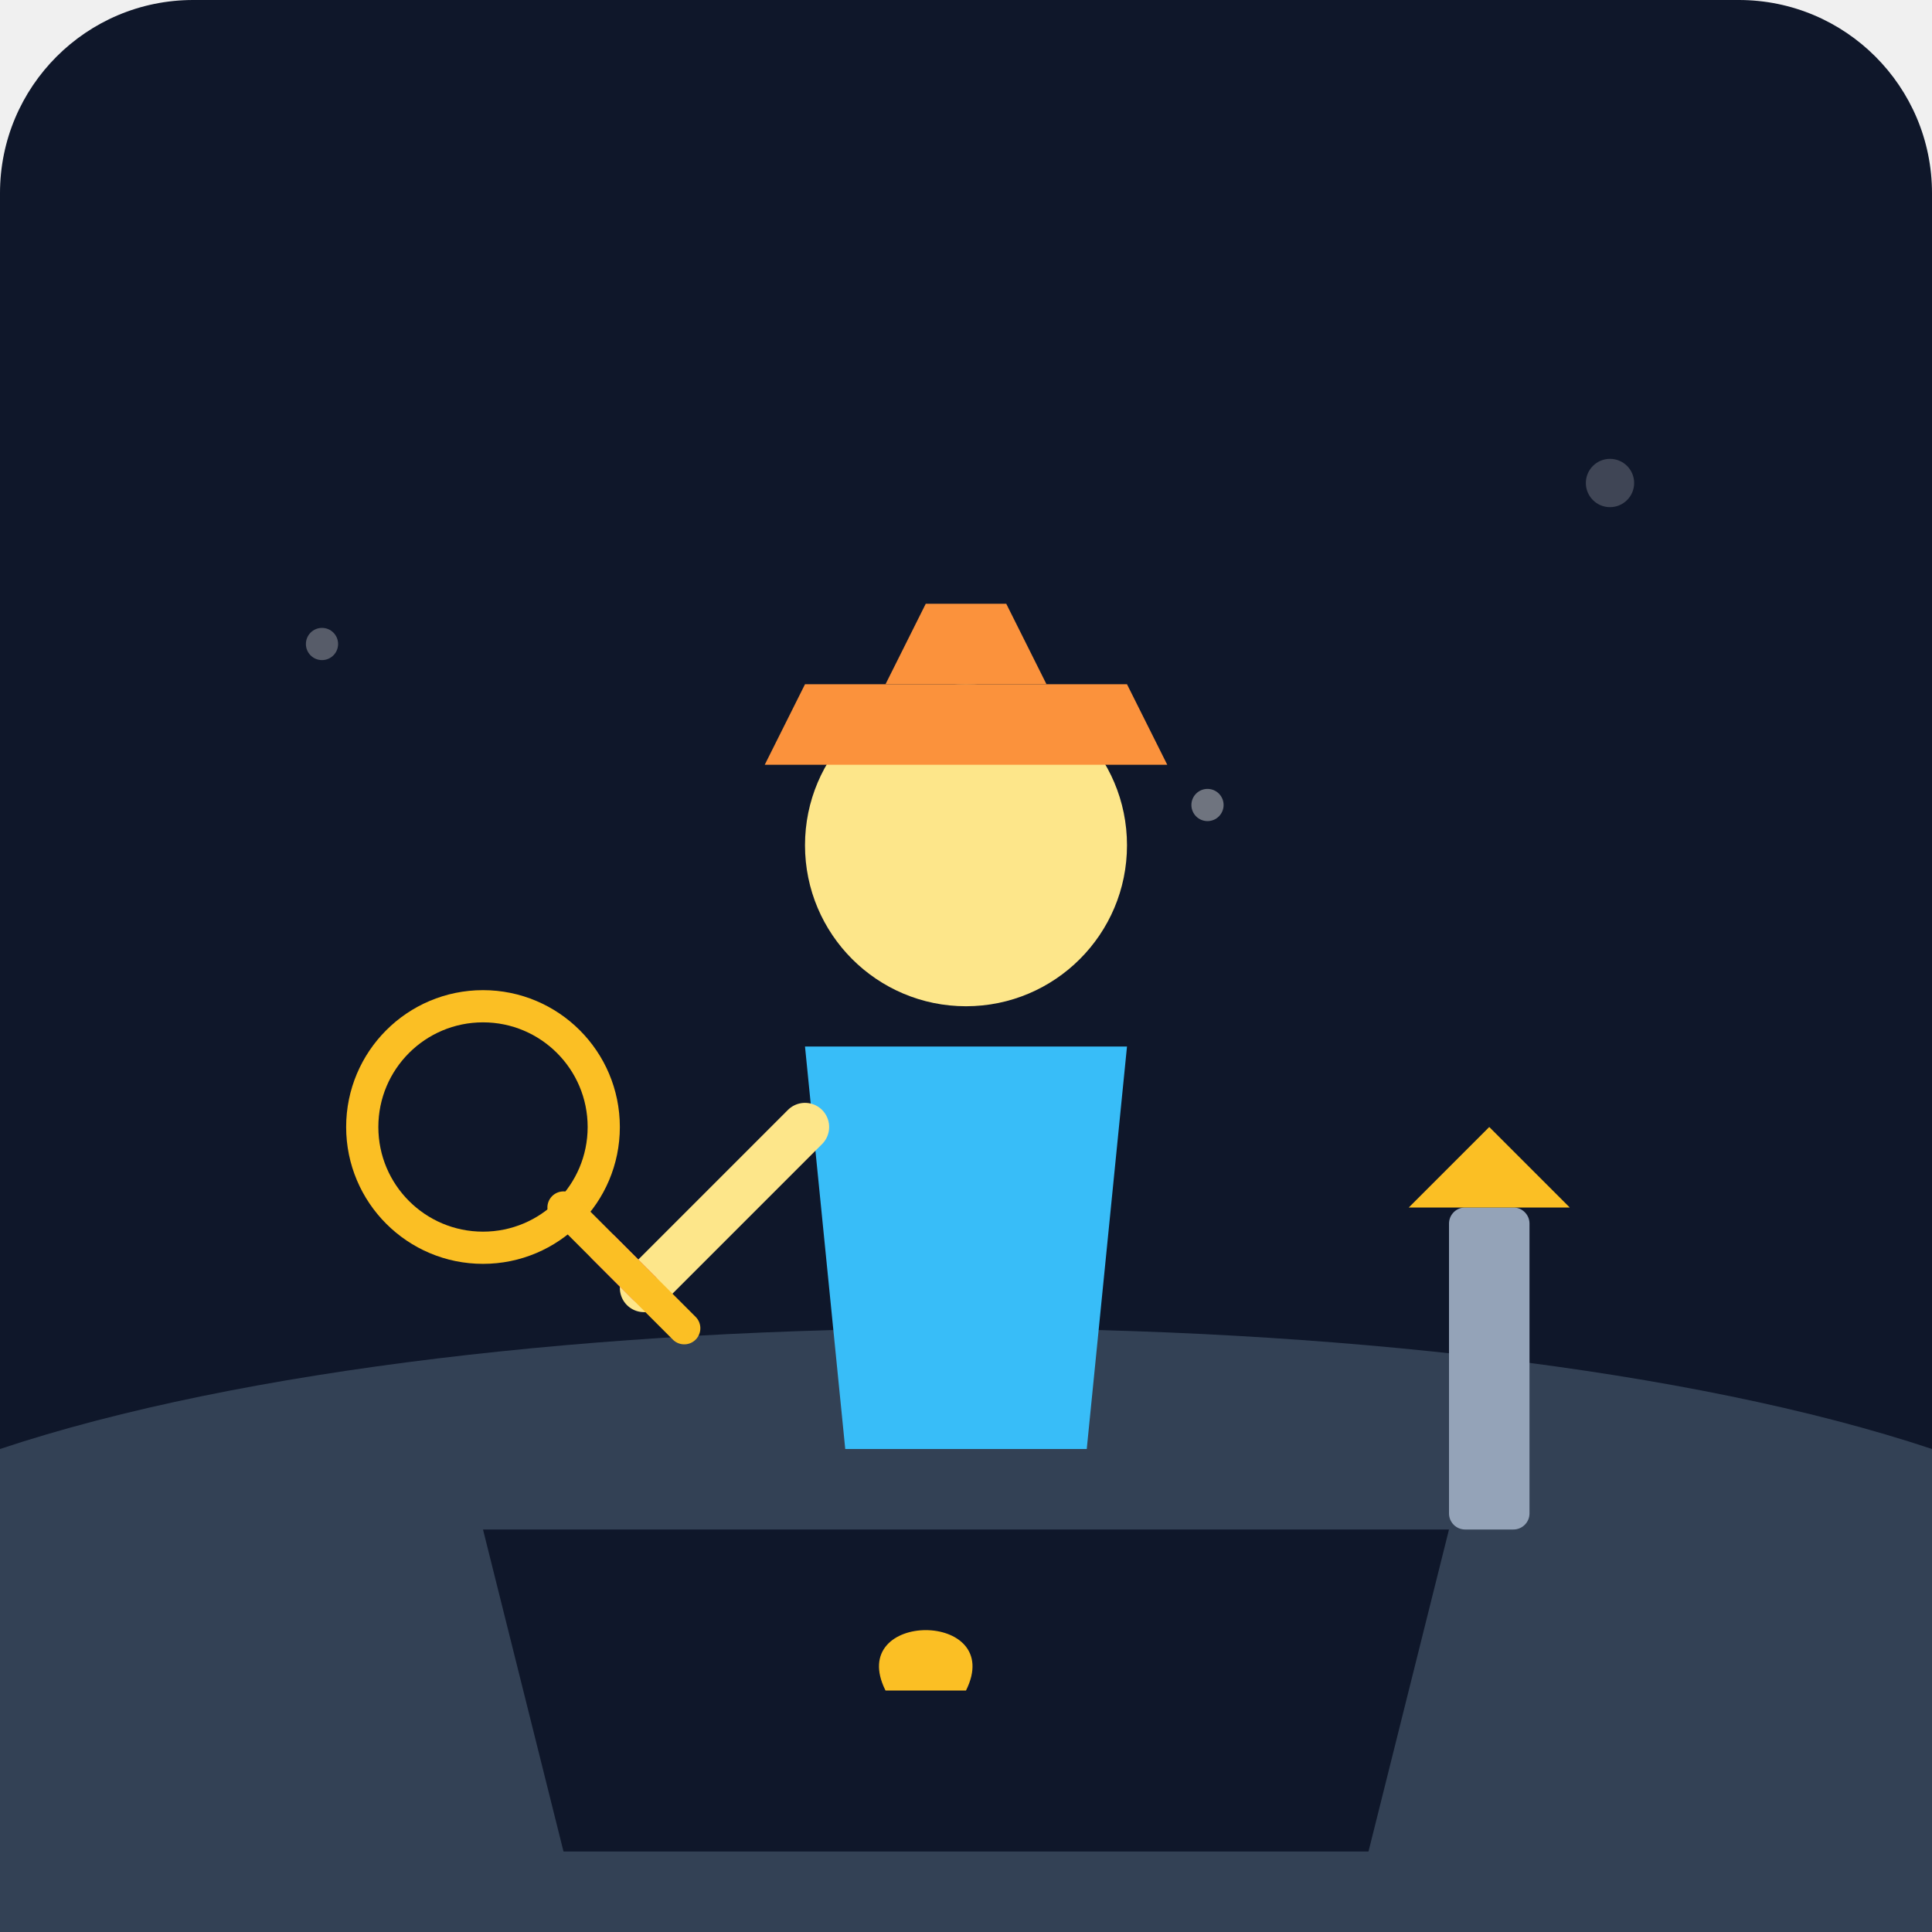
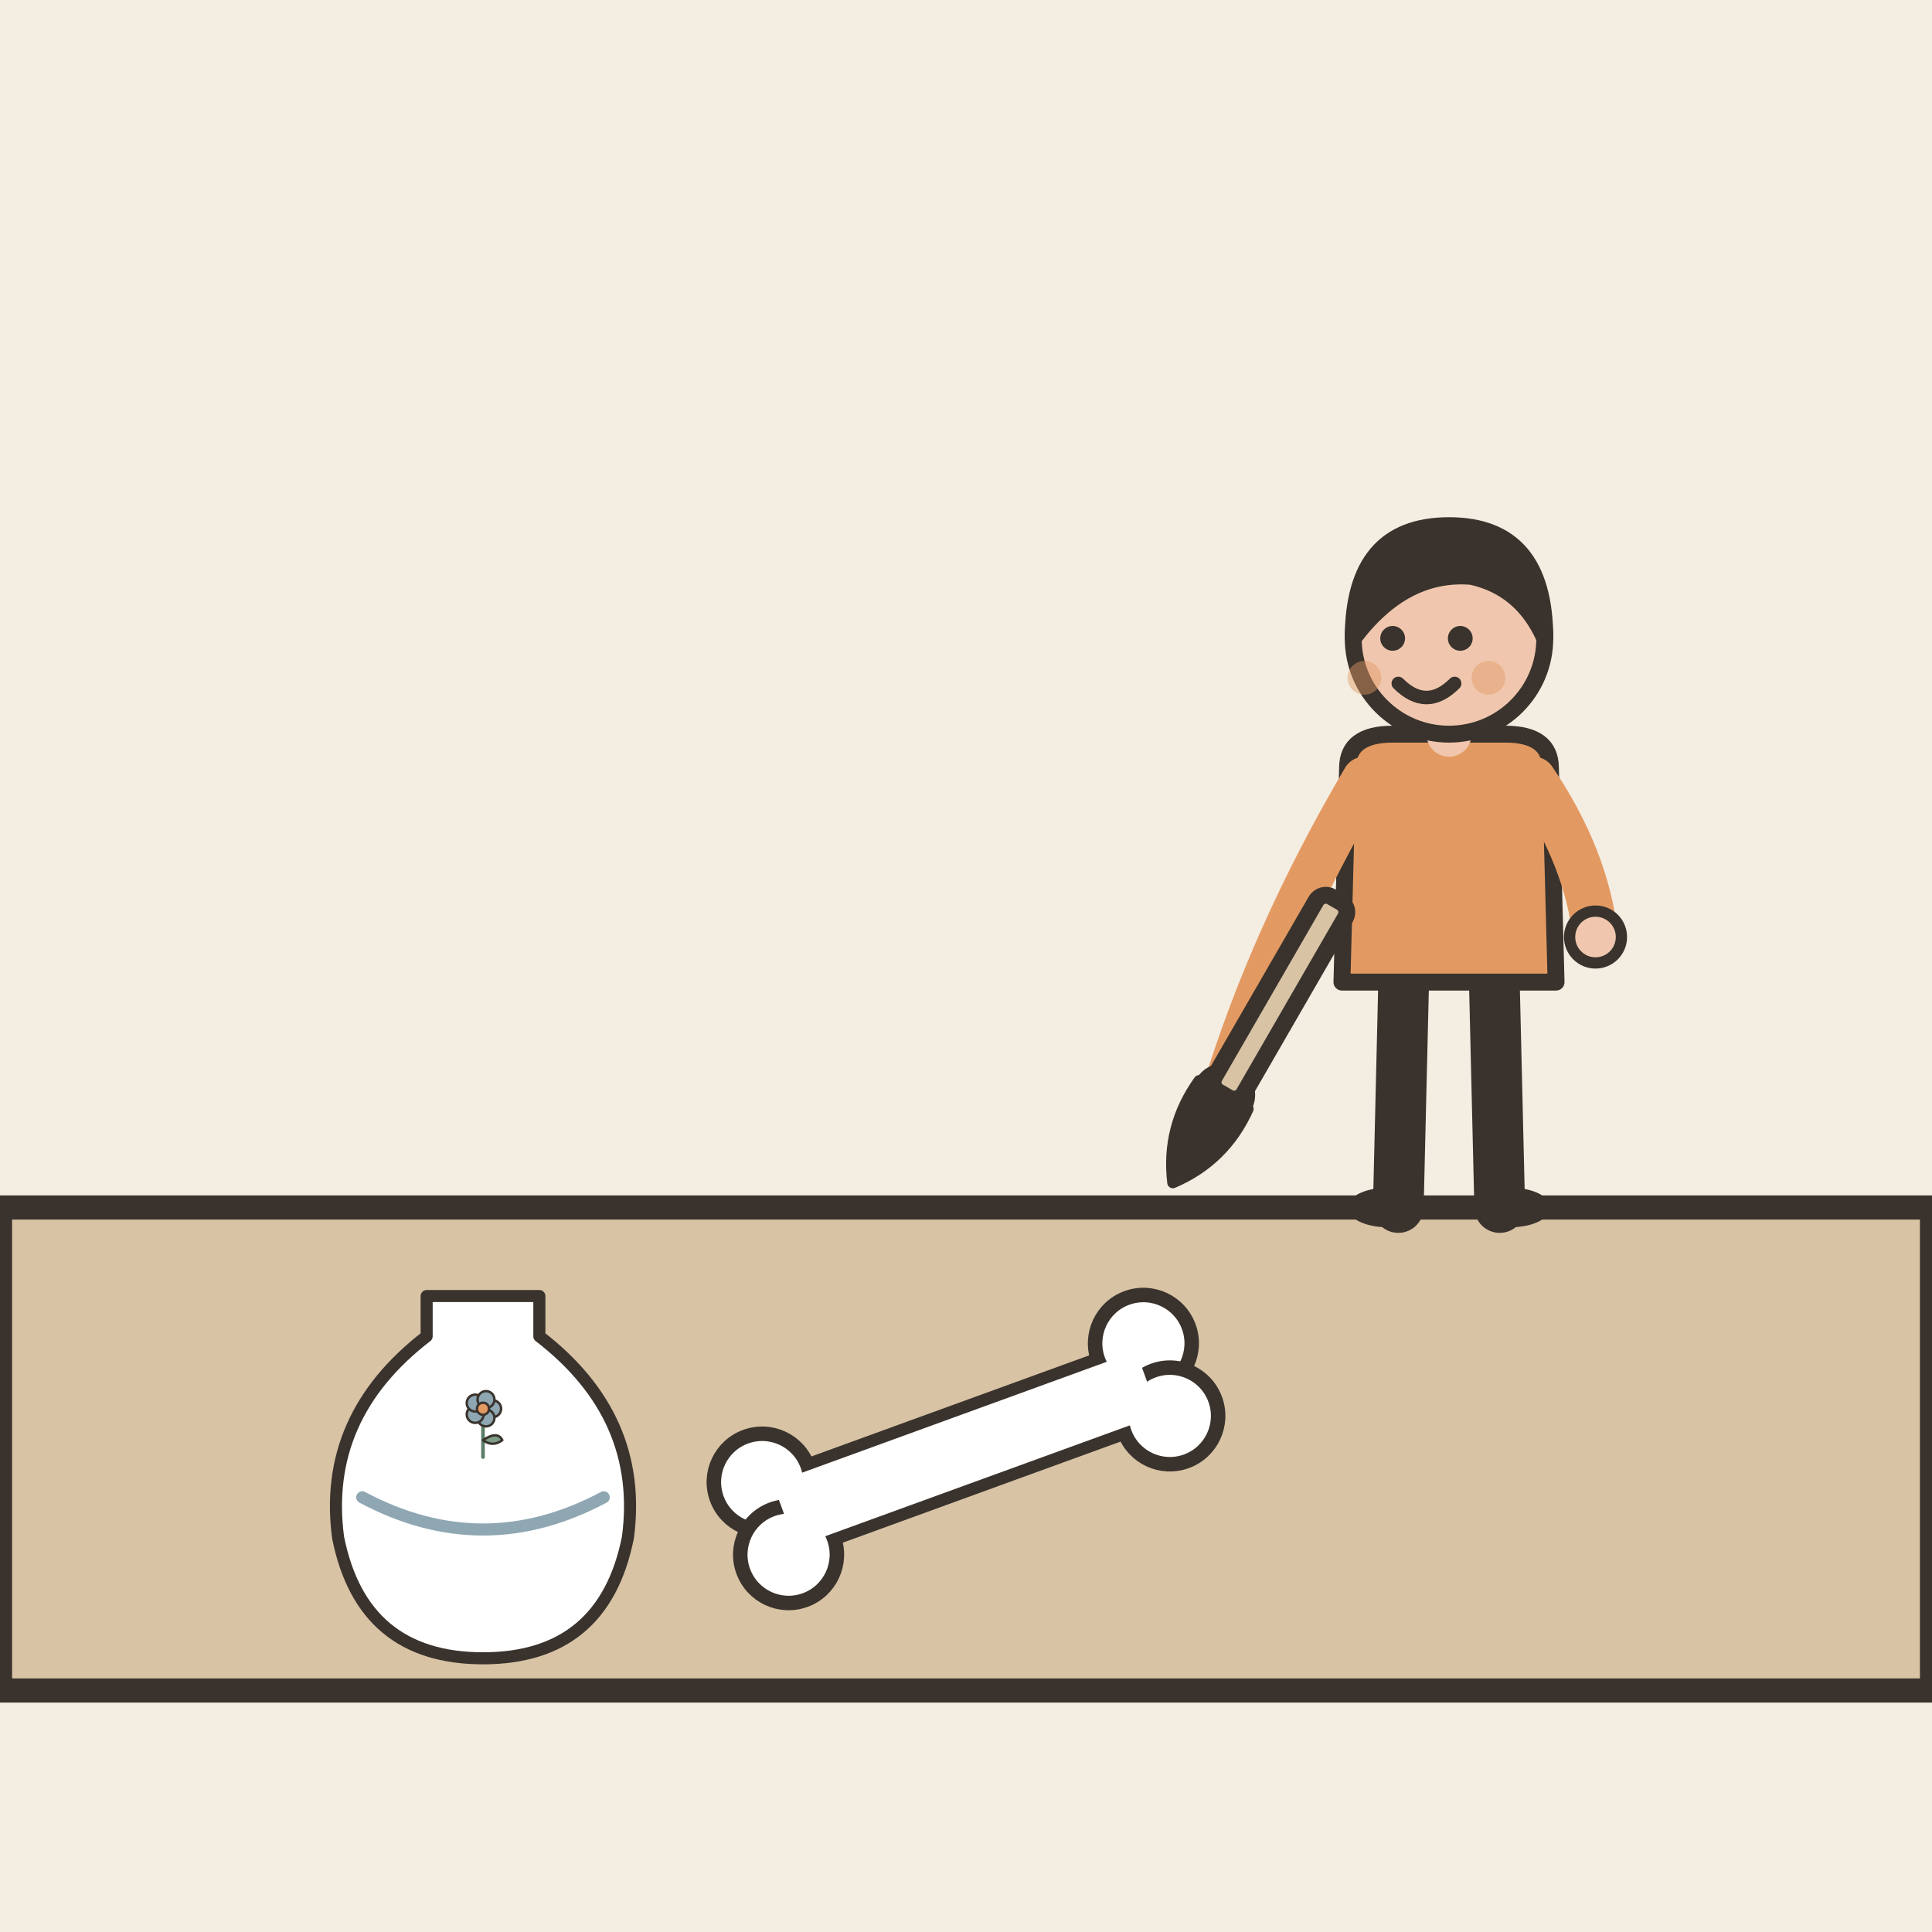
- <svg xmlns="http://www.w3.org/2000/svg" viewBox="0 0 240 240">
-   <defs>
-     <linearGradient id="bgGrad" x1="0" y1="0" x2="0" y2="240">
-       <stop offset="0%" stop-color="#0f172a" />
-       <stop offset="100%" stop-color="#1e293b" />
-     </linearGradient>
-   </defs>
-   <rect width="240" height="240" rx="24" fill="url(#bgGrad)" />
-   <path d="M0 180 C 60 160, 180 160, 240 180 L 240 240 L 0 240 Z" fill="#334155" />
-   <path d="M60 190 L 180 190 L 170 230 L 70 230 Z" fill="#0f172a" />
-   <path d="M110 210 C 105 200, 125 200, 120 210 Z" fill="#fbbf24" />
-   <g transform="translate(120, 120)">
-     <path d="M-20 10 L 20 10 L 15 60 L -15 60 Z" fill="#38bdf8" />
-     <circle cx="0" cy="-15" r="20" fill="#fde68a" />
-     <path d="M-25 -25 L 25 -25 L 20 -35 L -20 -35 Z" fill="#fb923c" />
-     <path d="M-10 -35 L 10 -35 L 5 -45 L -5 -45 Z" fill="#fb923c" />
-     <path d="M-20 20 L -40 40" stroke="#fde68a" stroke-width="6" stroke-linecap="round" />
-     <path d="M-40 40 L -45 35" stroke="#ec4899" stroke-width="4" stroke-linecap="round" />
+ <svg xmlns="http://www.w3.org/2000/svg" viewBox="0 0 240 240" data-style="editorial">
+   <rect width="240" height="240" fill="#F4EDE2" />
+   <path d="M0 150L240 150L240 210L0 210Z" fill="#D8C3A5" stroke="#3A332D" stroke-width="3" stroke-linecap="round" stroke-linejoin="round" />
+   <g transform="translate(120 180) rotate(-20) scale(0.6 0.6)">
+     <rect x="-40" y="-8" width="80" height="16" rx="0" fill="#FFFFFF" stroke="#3A332D" stroke-width="3" stroke-linecap="round" stroke-linejoin="round" />
+     <circle cx="-42" cy="-8" r="10" fill="#FFFFFF" stroke="#3A332D" stroke-width="3" stroke-linecap="round" stroke-linejoin="round" />
+     <circle cx="-42" cy="8" r="10" fill="#FFFFFF" stroke="#3A332D" stroke-width="3" stroke-linecap="round" stroke-linejoin="round" />
+     <circle cx="42" cy="-8" r="10" fill="#FFFFFF" stroke="#3A332D" stroke-width="3" stroke-linecap="round" stroke-linejoin="round" />
+     <circle cx="42" cy="8" r="10" fill="#FFFFFF" stroke="#3A332D" stroke-width="3" stroke-linecap="round" stroke-linejoin="round" />
+     <rect x="-40" y="-7" width="80" height="14" rx="0" fill="#FFFFFF" />
  </g>
-   <rect x="180" y="150" width="10" height="40" rx="2" fill="#94a3b8" />
-   <path d="M185 140 L 175 150 L 195 150 Z" fill="#fbbf24" />
-   <circle cx="60" cy="140" r="15" fill="none" stroke="#fbbf24" stroke-width="4" />
-   <path d="M70 150 L 85 165" stroke="#fbbf24" stroke-width="4" stroke-linecap="round" />
-   <circle cx="40" cy="80" r="2" fill="#ffffff" opacity="0.3" />
-   <circle cx="200" cy="60" r="3" fill="#ffffff" opacity="0.2" />
-   <circle cx="150" cy="100" r="2" fill="#ffffff" opacity="0.4" />
+   <g transform="translate(60 196) scale(0.5 0.5)">
+     <path d="M-14 -70L14 -70L14 -60Q40 -40 36 -10Q30 20 0 20Q-30 20 -36 -10Q-40 -40 -14 -60Z" fill="#FFFFFF" stroke="#3A332D" stroke-width="3" stroke-linecap="round" stroke-linejoin="round" />
+     <path d="M-30 -20Q0 -4 30 -20" fill="none" stroke="#8FA7B3" stroke-width="3" stroke-linecap="round" stroke-linejoin="round" />
+     <g transform="translate(0 -30) scale(0.3 0.3)">
+       <path d="M0 0L0 -36" stroke="#5C7D68" stroke-width="3" stroke-linecap="round" fill="none" />
+       <path d="M0 -14Q12 -22 16 -14Q8 -8 0 -14Z" fill="#7E9C86" stroke="#3A332D" stroke-width="2" stroke-linecap="round" stroke-linejoin="round" />
+       <circle cx="8" cy="-40" r="7" fill="#8FA7B3" stroke="#3A332D" stroke-linecap="round" stroke-linejoin="round" stroke-width="2" />
+       <circle cx="2.472" cy="-32.392" r="7" fill="#8FA7B3" stroke="#3A332D" stroke-linecap="round" stroke-linejoin="round" stroke-width="2" />
+       <circle cx="-6.472" cy="-35.298" r="7" fill="#8FA7B3" stroke="#3A332D" stroke-linecap="round" stroke-linejoin="round" stroke-width="2" />
+       <circle cx="-6.472" cy="-44.702" r="7" fill="#8FA7B3" stroke="#3A332D" stroke-linecap="round" stroke-linejoin="round" stroke-width="2" />
+       <circle cx="2.472" cy="-47.608" r="7" fill="#8FA7B3" stroke="#3A332D" stroke-linecap="round" stroke-linejoin="round" stroke-width="2" />
+       <circle cx="0" cy="-40" r="5" fill="#E39A62" stroke="#3A332D" stroke-linecap="round" stroke-linejoin="round" stroke-width="2" />
+     </g>
+   </g>
+   <g transform="translate(180 150) scale(0.7 0.7)">
+     <path d="M-8 -42L-9 0" stroke="#3A332D" stroke-width="9" stroke-linecap="round" fill="none" />
+     <path d="M8 -42L9 0" stroke="#3A332D" stroke-width="9" stroke-linecap="round" fill="none" />
+     <ellipse cx="-11" cy="0" rx="7" ry="3.5" fill="#3A332D" />
+     <ellipse cx="11" cy="0" rx="7" ry="3.5" fill="#3A332D" />
+     <path d="M-18 -78Q-18 -84 -10 -84L10 -84Q18 -84 18 -78L19 -40L-19 -40Z" fill="#E39A62" stroke="#3A332D" stroke-width="3" stroke-linecap="round" stroke-linejoin="round" />
+     <path d="M-15 -76Q-31.5 -48 -40 -20" fill="none" stroke="#E39A62" stroke-width="8" stroke-linecap="round" stroke-linejoin="round" />
+     <circle cx="-40" cy="-20" r="4.6" fill="#F0C7AE" stroke="#3A332D" stroke-linecap="round" stroke-linejoin="round" stroke-width="2" />
+     <path d="M15 -76Q24.5 -62 26 -48" fill="none" stroke="#E39A62" stroke-width="8" stroke-linecap="round" stroke-linejoin="round" />
+     <circle cx="26" cy="-48" r="4.6" fill="#F0C7AE" stroke="#3A332D" stroke-linecap="round" stroke-linejoin="round" stroke-width="2" />
+     <path d="M0 -84L0 -88" stroke="#F0C7AE" stroke-width="8" stroke-linecap="round" fill="none" />
+     <circle cx="0" cy="-101" r="17" fill="#F0C7AE" stroke="#3A332D" stroke-width="3" stroke-linecap="round" stroke-linejoin="round" />
+     <path d="M-17 -101Q-17 -121 0 -121Q17 -121 17 -101Q13 -110 4 -112Q-8 -113 -17 -101Z" fill="#3A332D" stroke="#3A332D" stroke-width="3" stroke-linecap="round" stroke-linejoin="round" />
+     <circle cx="-10" cy="-101" r="2.2" fill="#3A332D" />
+     <circle cx="2" cy="-101" r="2.2" fill="#3A332D" />
+     <path d="M-9 -93Q-4 -88 1 -93" fill="none" stroke="#3A332D" stroke-width="2.4" stroke-linecap="round" stroke-linejoin="round" />
+     <circle cx="-15" cy="-94" r="3" fill="#E39A62" opacity="0.45" />
+     <circle cx="7" cy="-94" r="3" fill="#E39A62" opacity="0.45" />
+     <g transform="translate(-40 -20) rotate(30)">
+       <rect x="-3" y="-40" width="6" height="40" rx="2" fill="#D8C3A5" stroke="#3A332D" stroke-width="3" stroke-linecap="round" stroke-linejoin="round" />
+       <path d="M-5 0Q-6 10 0 18Q6 10 5 0Z" fill="#3A332D" stroke="#3A332D" stroke-width="2" stroke-linecap="round" stroke-linejoin="round" />
+     </g>
+   </g>
</svg>
